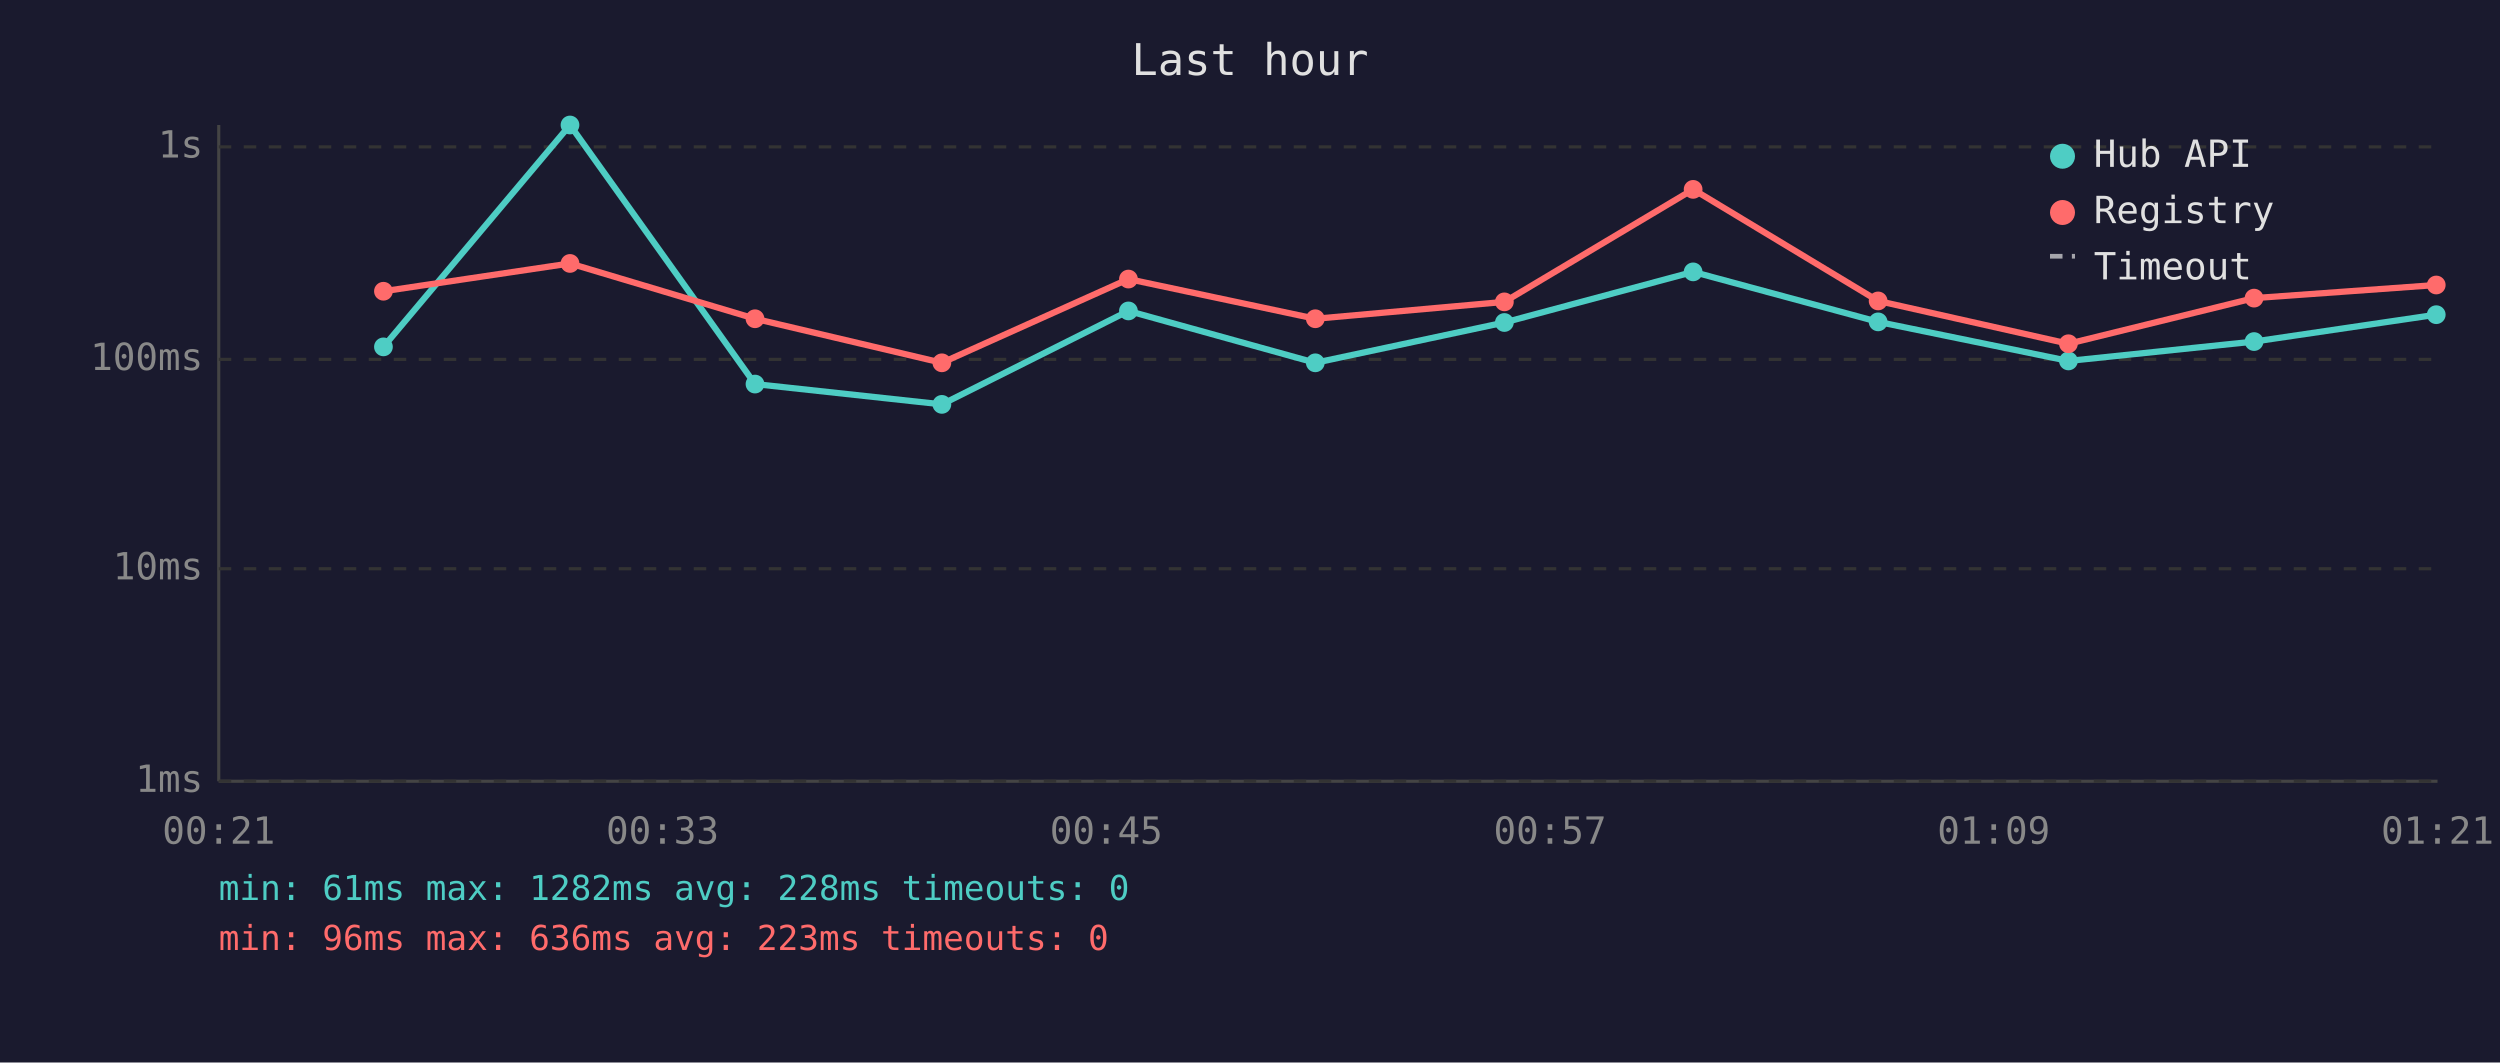
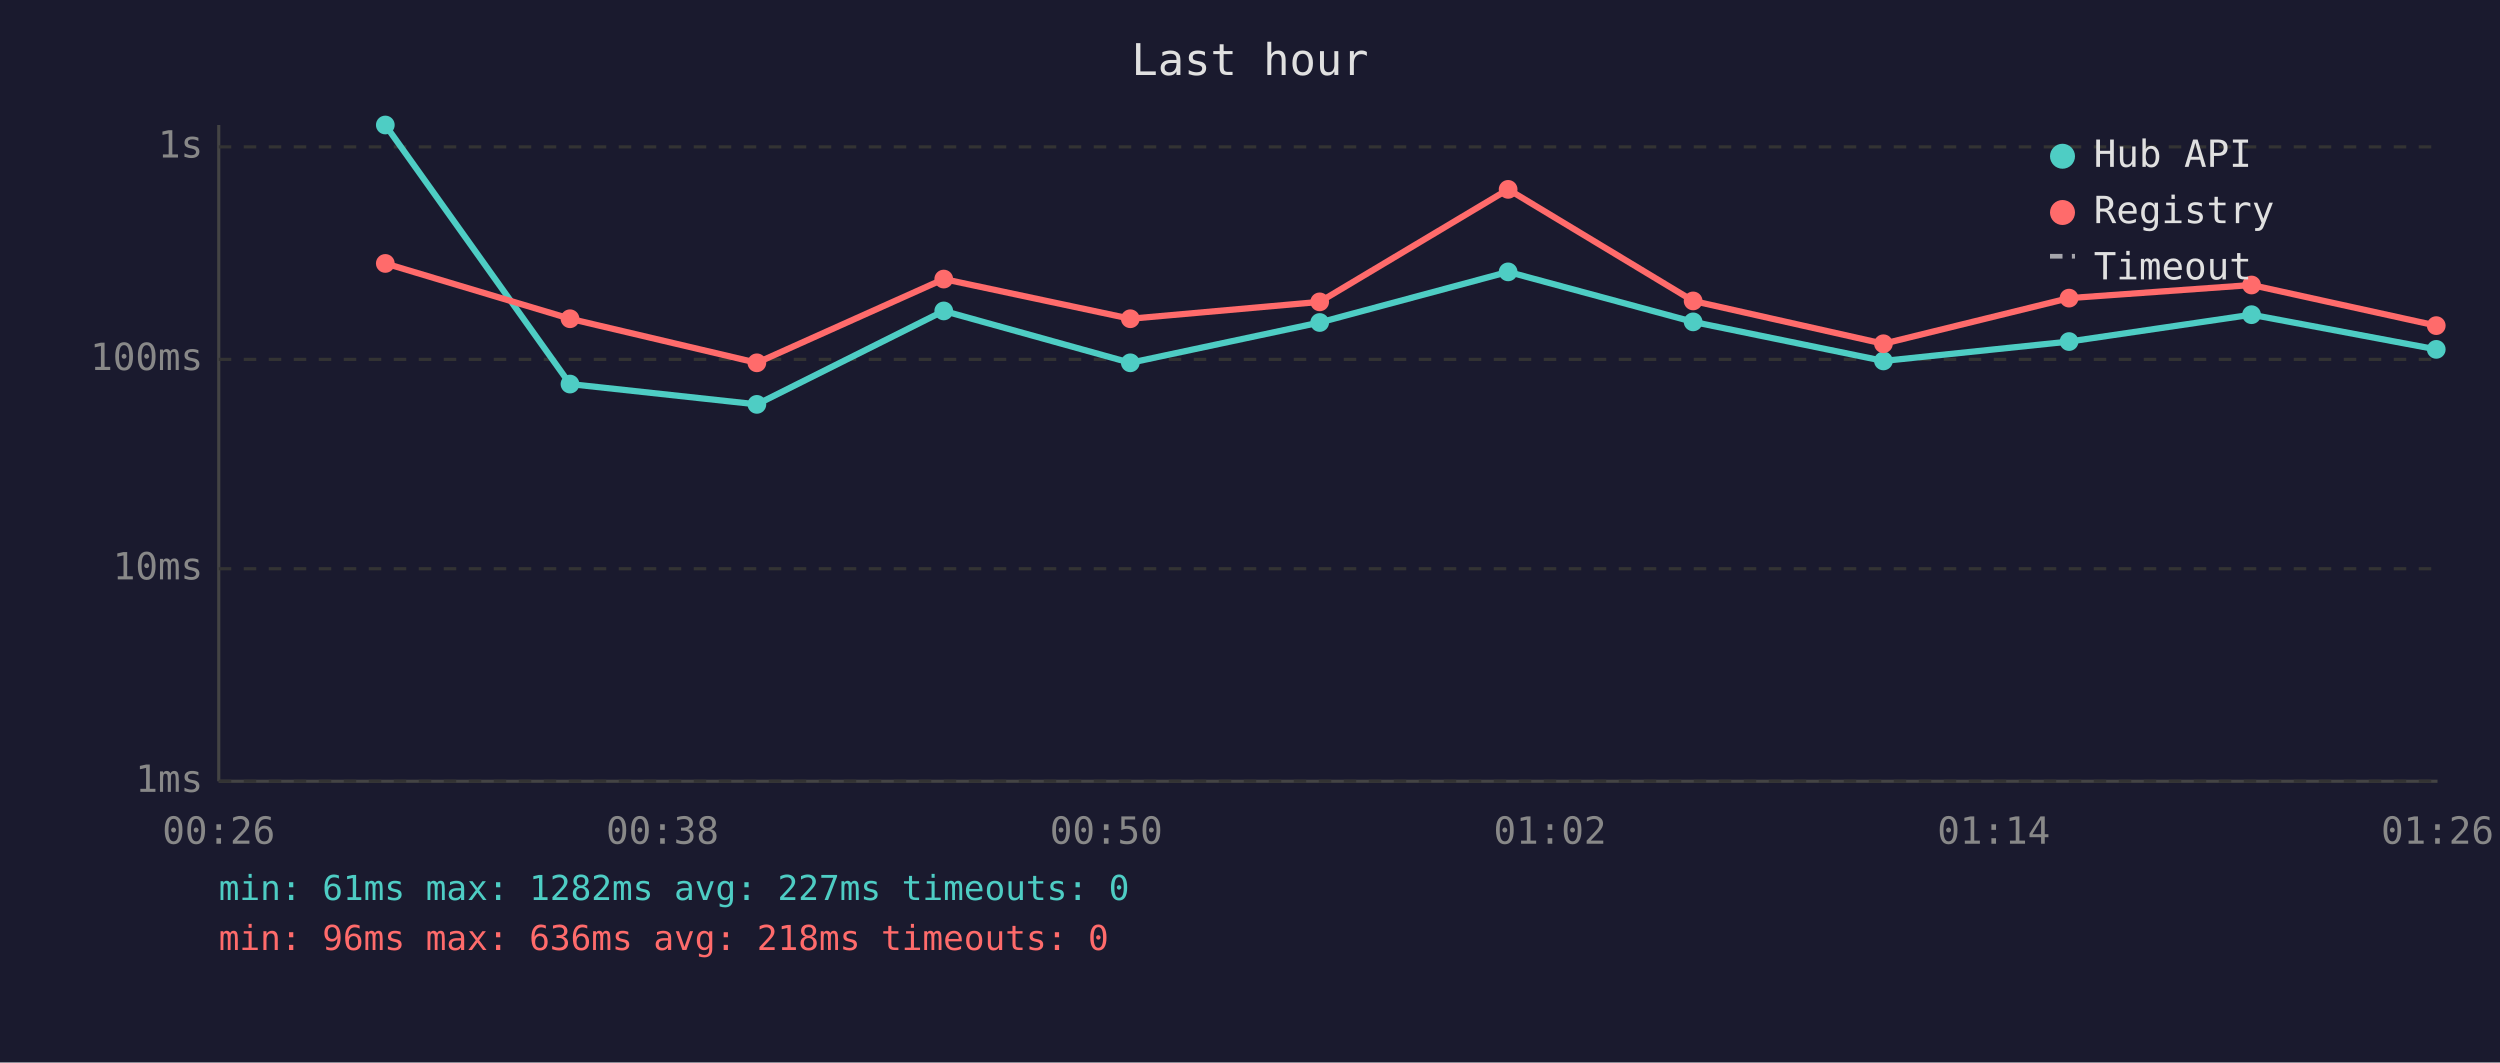
<svg xmlns="http://www.w3.org/2000/svg" viewBox="0 0 800 340" font-family="monospace" font-size="12">
  <rect width="800" height="340" fill="#1a1a2e" />
  <text x="400" y="24" fill="#e0e0e0" font-size="14" text-anchor="middle">Last hour</text>
  <line x1="70" y1="40" x2="70" y2="250" stroke="#444" stroke-width="1" />
  <line x1="70" y1="250" x2="780" y2="250" stroke="#444" stroke-width="1" />
  <line x1="70" y1="250" x2="780" y2="250" stroke="#333" stroke-width="1" stroke-dasharray="4" />
  <text x="65" y="250" fill="#888" text-anchor="end" dominant-baseline="middle">1ms</text>
  <line x1="70" y1="182" x2="780" y2="182" stroke="#333" stroke-width="1" stroke-dasharray="4" />
  <text x="65" y="182" fill="#888" text-anchor="end" dominant-baseline="middle">10ms</text>
  <line x1="70" y1="115" x2="780" y2="115" stroke="#333" stroke-width="1" stroke-dasharray="4" />
  <text x="65" y="115" fill="#888" text-anchor="end" dominant-baseline="middle">100ms</text>
  <line x1="70" y1="47" x2="780" y2="47" stroke="#333" stroke-width="1" stroke-dasharray="4" />
  <text x="65" y="47" fill="#888" text-anchor="end" dominant-baseline="middle">1s</text>
-   <text x="70" y="270" fill="#888" text-anchor="middle">00:21</text>
-   <text x="212" y="270" fill="#888" text-anchor="middle">00:33</text>
-   <text x="354" y="270" fill="#888" text-anchor="middle">00:45</text>
-   <text x="496" y="270" fill="#888" text-anchor="middle">00:57</text>
-   <text x="638" y="270" fill="#888" text-anchor="middle">01:09</text>
-   <text x="780" y="270" fill="#888" text-anchor="middle">01:21</text>
-   <polyline points="122.7,111.0 182.4,40.0 241.6,122.9 301.4,129.4 361.1,99.5 420.9,116.1 481.4,103.2 541.8,87.0 601.0,103.0 661.9,115.5 721.3,109.3 779.6,100.7" fill="none" stroke="#4ecdc4" stroke-width="2" opacity="1" />
-   <circle cx="122.7" cy="111.0" r="3" fill="#4ecdc4" />
-   <circle cx="182.4" cy="40.0" r="3" fill="#4ecdc4" />
-   <circle cx="241.6" cy="122.9" r="3" fill="#4ecdc4" />
-   <circle cx="301.4" cy="129.4" r="3" fill="#4ecdc4" />
-   <circle cx="361.1" cy="99.5" r="3" fill="#4ecdc4" />
-   <circle cx="420.9" cy="116.1" r="3" fill="#4ecdc4" />
-   <circle cx="481.4" cy="103.2" r="3" fill="#4ecdc4" />
-   <circle cx="541.8" cy="87.0" r="3" fill="#4ecdc4" />
-   <circle cx="601.0" cy="103.0" r="3" fill="#4ecdc4" />
-   <circle cx="661.9" cy="115.5" r="3" fill="#4ecdc4" />
-   <circle cx="721.3" cy="109.3" r="3" fill="#4ecdc4" />
-   <circle cx="779.6" cy="100.7" r="3" fill="#4ecdc4" />
-   <polyline points="122.7,93.2 182.4,84.3 241.6,102.0 301.4,116.1 361.1,89.3 420.9,102.0 481.4,96.6 541.8,60.6 601.0,96.3 661.9,110.0 721.3,95.4 779.6,91.2" fill="none" stroke="#ff6b6b" stroke-width="2" opacity="1" />
-   <circle cx="122.7" cy="93.2" r="3" fill="#ff6b6b" />
-   <circle cx="182.4" cy="84.3" r="3" fill="#ff6b6b" />
-   <circle cx="241.6" cy="102.0" r="3" fill="#ff6b6b" />
-   <circle cx="301.4" cy="116.1" r="3" fill="#ff6b6b" />
-   <circle cx="361.1" cy="89.3" r="3" fill="#ff6b6b" />
-   <circle cx="420.9" cy="102.0" r="3" fill="#ff6b6b" />
-   <circle cx="481.4" cy="96.6" r="3" fill="#ff6b6b" />
-   <circle cx="541.8" cy="60.6" r="3" fill="#ff6b6b" />
-   <circle cx="601.0" cy="96.3" r="3" fill="#ff6b6b" />
-   <circle cx="661.9" cy="110.0" r="3" fill="#ff6b6b" />
-   <circle cx="721.3" cy="95.4" r="3" fill="#ff6b6b" />
-   <circle cx="779.6" cy="91.2" r="3" fill="#ff6b6b" />
+   <text x="70" y="270" fill="#888" text-anchor="middle">00:26</text>
+   <text x="212" y="270" fill="#888" text-anchor="middle">00:38</text>
+   <text x="354" y="270" fill="#888" text-anchor="middle">00:50</text>
+   <text x="496" y="270" fill="#888" text-anchor="middle">01:02</text>
+   <text x="638" y="270" fill="#888" text-anchor="middle">01:14</text>
+   <text x="780" y="270" fill="#888" text-anchor="middle">01:26</text>
+   <polyline points="123.3,40.0 182.4,122.9 242.2,129.4 302.0,99.5 361.7,116.1 422.3,103.2 482.6,87.0 541.8,103.0 602.7,115.5 662.1,109.3 720.5,100.7 779.6,111.8" fill="none" stroke="#4ecdc4" stroke-width="2" opacity="1" />
+   <circle cx="123.3" cy="40.0" r="3" fill="#4ecdc4" />
+   <circle cx="182.4" cy="122.9" r="3" fill="#4ecdc4" />
+   <circle cx="242.2" cy="129.4" r="3" fill="#4ecdc4" />
+   <circle cx="302.0" cy="99.5" r="3" fill="#4ecdc4" />
+   <circle cx="361.7" cy="116.1" r="3" fill="#4ecdc4" />
+   <circle cx="422.3" cy="103.2" r="3" fill="#4ecdc4" />
+   <circle cx="482.6" cy="87.0" r="3" fill="#4ecdc4" />
+   <circle cx="541.8" cy="103.0" r="3" fill="#4ecdc4" />
+   <circle cx="602.7" cy="115.5" r="3" fill="#4ecdc4" />
+   <circle cx="662.1" cy="109.3" r="3" fill="#4ecdc4" />
+   <circle cx="720.5" cy="100.7" r="3" fill="#4ecdc4" />
+   <circle cx="779.6" cy="111.8" r="3" fill="#4ecdc4" />
+   <polyline points="123.3,84.3 182.4,102.0 242.2,116.1 302.0,89.3 361.7,102.0 422.3,96.6 482.6,60.6 541.8,96.3 602.7,110.0 662.1,95.4 720.5,91.2 779.6,104.2" fill="none" stroke="#ff6b6b" stroke-width="2" opacity="1" />
+   <circle cx="123.3" cy="84.3" r="3" fill="#ff6b6b" />
+   <circle cx="182.4" cy="102.0" r="3" fill="#ff6b6b" />
+   <circle cx="242.2" cy="116.1" r="3" fill="#ff6b6b" />
+   <circle cx="302.0" cy="89.3" r="3" fill="#ff6b6b" />
+   <circle cx="361.7" cy="102.0" r="3" fill="#ff6b6b" />
+   <circle cx="422.3" cy="96.6" r="3" fill="#ff6b6b" />
+   <circle cx="482.6" cy="60.6" r="3" fill="#ff6b6b" />
+   <circle cx="541.8" cy="96.3" r="3" fill="#ff6b6b" />
+   <circle cx="602.7" cy="110.0" r="3" fill="#ff6b6b" />
+   <circle cx="662.1" cy="95.4" r="3" fill="#ff6b6b" />
+   <circle cx="720.5" cy="91.2" r="3" fill="#ff6b6b" />
+   <circle cx="779.6" cy="104.2" r="3" fill="#ff6b6b" />
  <circle cx="660" cy="50" r="4" fill="#4ecdc4" />
  <text x="670" y="50" fill="#e0e0e0" dominant-baseline="middle">Hub API</text>
  <circle cx="660" cy="68" r="4" fill="#ff6b6b" />
  <text x="670" y="68" fill="#e0e0e0" dominant-baseline="middle">Registry</text>
  <line x1="656" y1="82" x2="664" y2="82" stroke="#e0e0e0" stroke-width="1.5" stroke-dasharray="4,3" opacity="0.7" />
  <text x="670" y="86" fill="#e0e0e0" dominant-baseline="middle">Timeout</text>
-   <text x="70" y="288" fill="#4ecdc4" font-size="11">min: 61ms  max: 1282ms  avg: 228ms  timeouts: 0</text>
-   <text x="70" y="304" fill="#ff6b6b" font-size="11">min: 96ms  max: 636ms  avg: 223ms  timeouts: 0</text>
+   <text x="70" y="288" fill="#4ecdc4" font-size="11">min: 61ms  max: 1282ms  avg: 227ms  timeouts: 0</text>
+   <text x="70" y="304" fill="#ff6b6b" font-size="11">min: 96ms  max: 636ms  avg: 218ms  timeouts: 0</text>
</svg>
